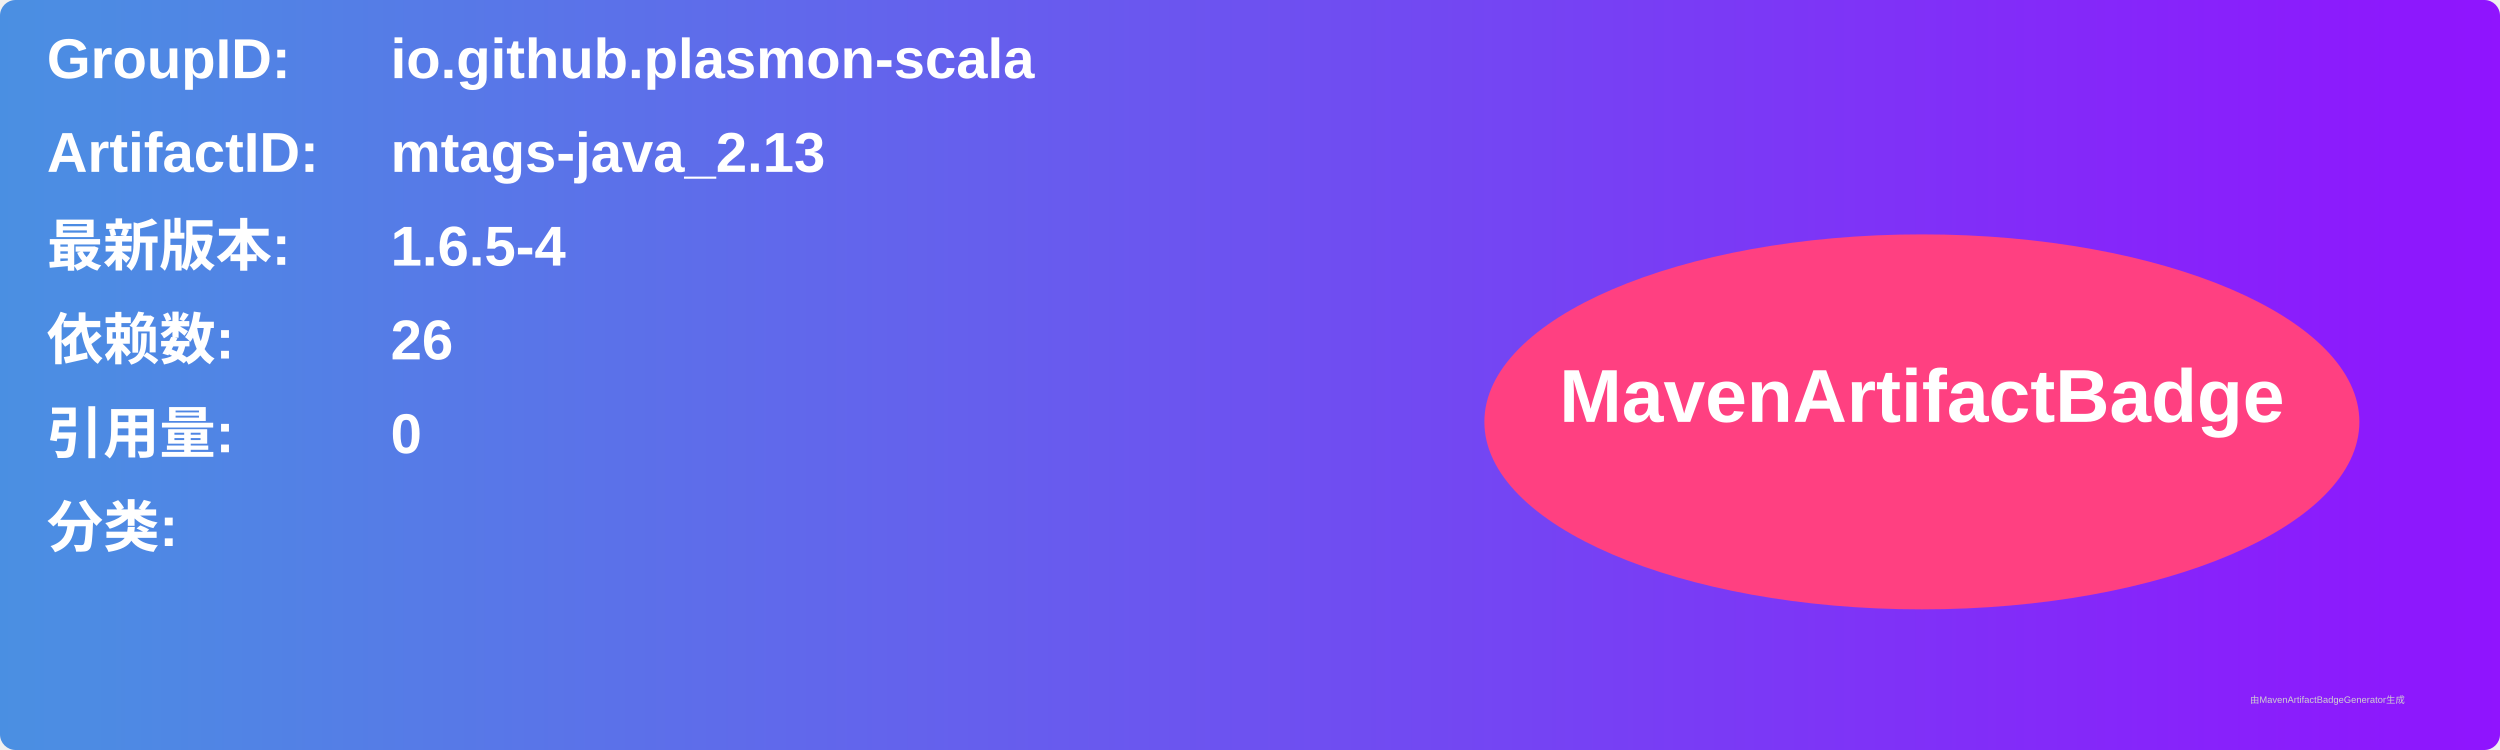
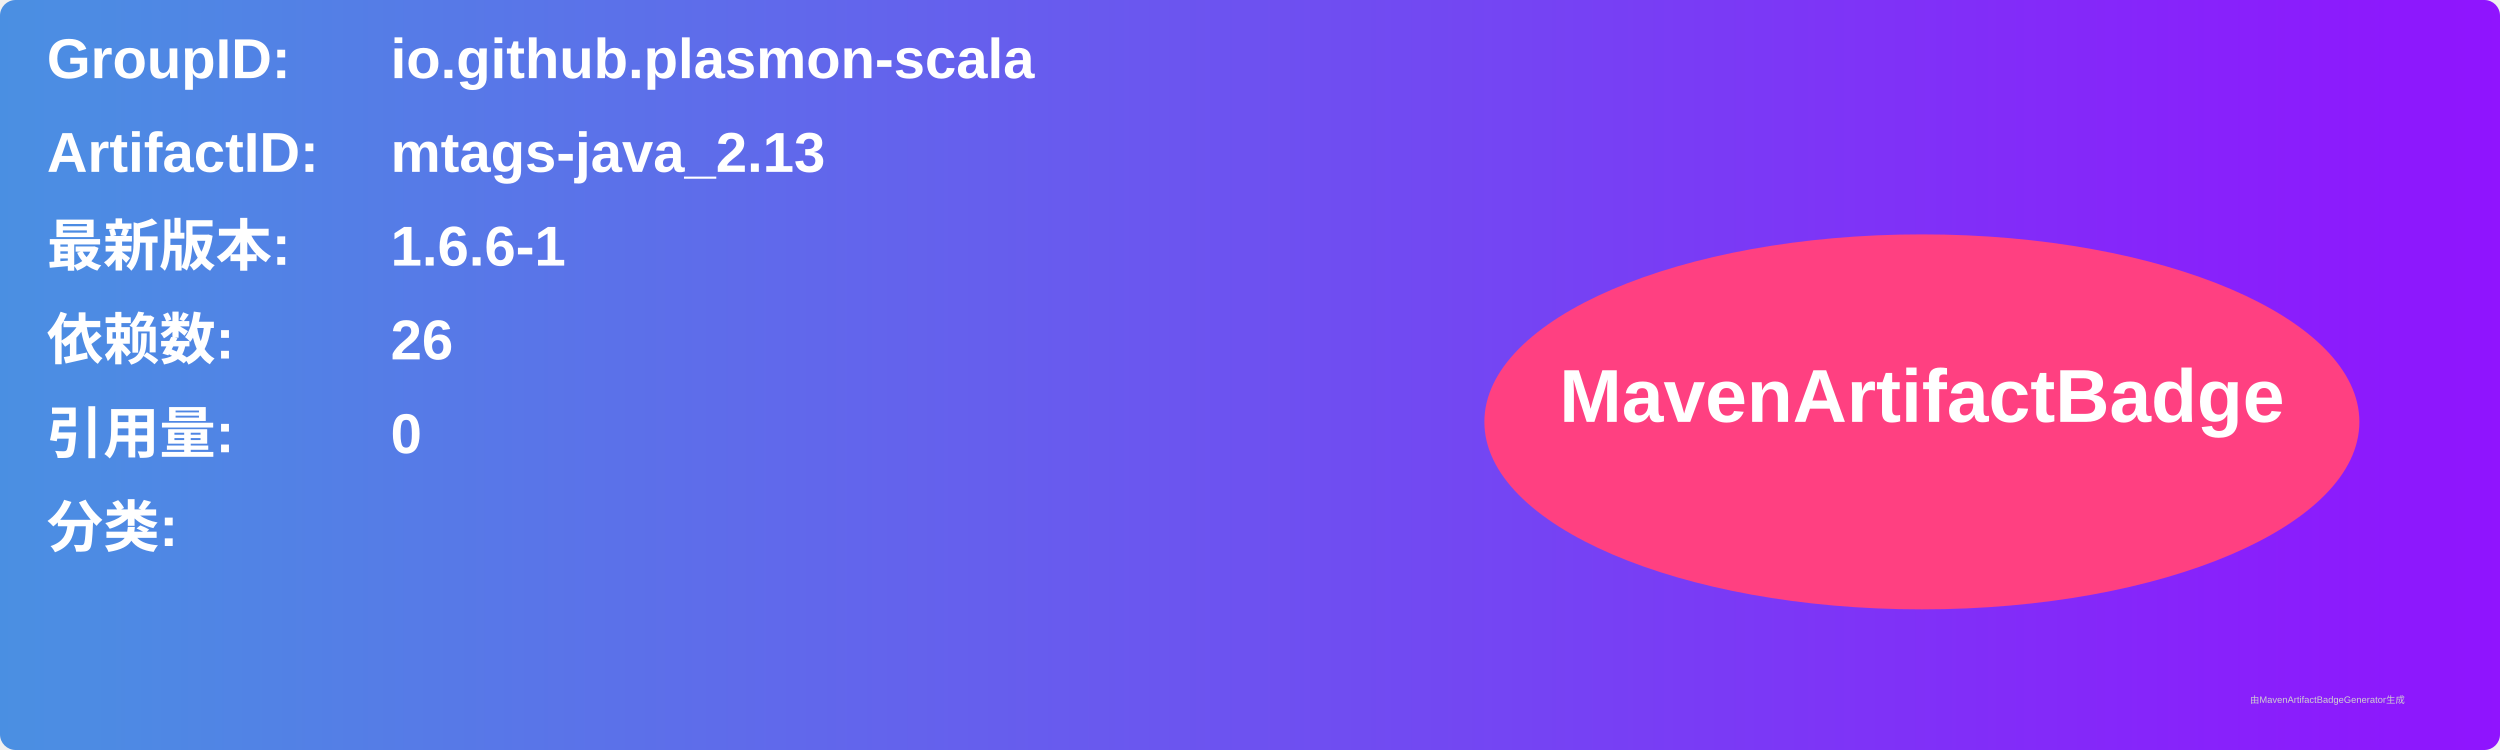
<svg xmlns="http://www.w3.org/2000/svg" width="800" height="240" viewBox="0 0 800 240">
  <linearGradient id="grad" x1="0%" y1="0%" x2="100%" y2="0%">
    <stop offset="0%" stop-color="#4a90e2" />
    <stop offset="100%" stop-color="#9013fe" />
  </linearGradient>
  <rect width="100%" height="100%" rx="5" ry="5" fill="url(#grad)" />
  <g transform="translate(15, 15)">
    <text x="0" y="10" font-family="Arial" font-size="18" fill="white" font-weight="bold" width="260">GroupID:</text>
    <text x="110" y="10" font-family="Arial" font-size="18" fill="white" font-weight="bold" width="460">io.github.plasmon-scala</text>
    <text x="0" y="40" font-family="Arial" font-size="18" fill="white" font-weight="bold" width="260">ArtifactID:</text>
    <text x="110" y="40" font-family="Arial" font-size="18" fill="white" font-weight="bold" width="460">mtags-java_2.13</text>
    <text x="0" y="70" font-family="Arial" font-size="18" fill="white" font-weight="bold">最新版本:</text>
    <text x="110" y="70" font-family="Arial" font-size="18" fill="white" font-weight="bold">
-       <tspan font-weight="bold">1.6.5-4</tspan>
+       <tspan font-weight="bold">1.6.6-1</tspan>
    </text>
    <text x="0" y="100" font-family="Arial" font-size="18" fill="white" font-weight="bold">依赖数: </text>
    <text x="110" y="100" font-family="Arial" font-size="18" fill="white">
      <tspan font-weight="bold">26</tspan>
    </text>
    <text x="0" y="130" font-family="Arial" font-size="18" fill="white" font-weight="bold">引用量: </text>
    <text x="110" y="130" font-family="Arial" font-size="18" fill="white">
      <tspan font-weight="bold">0</tspan>
    </text>
    <text x="0" y="160" font-family="Arial" font-size="18" fill="white" font-weight="bold">分类:</text>
    <text x="10" y="190" font-family="Arial" font-size="10" fill="white">
      <tspan font-weight="bold" />
    </text>
    <ellipse cx="600" cy="120" rx="140" ry="60" fill="#ff4081" />
    <text x="600" y="120" text-anchor="middle" font-family="Arial" font-size="24" fill="white" font-weight="bold">MavenArtifactBadge</text>
  </g>
  <text x="720" y="225" font-family="Arial" font-size="3" fill="#d0d0d0">由MavenArtifactBadgeGenerator生成</text>
</svg>
